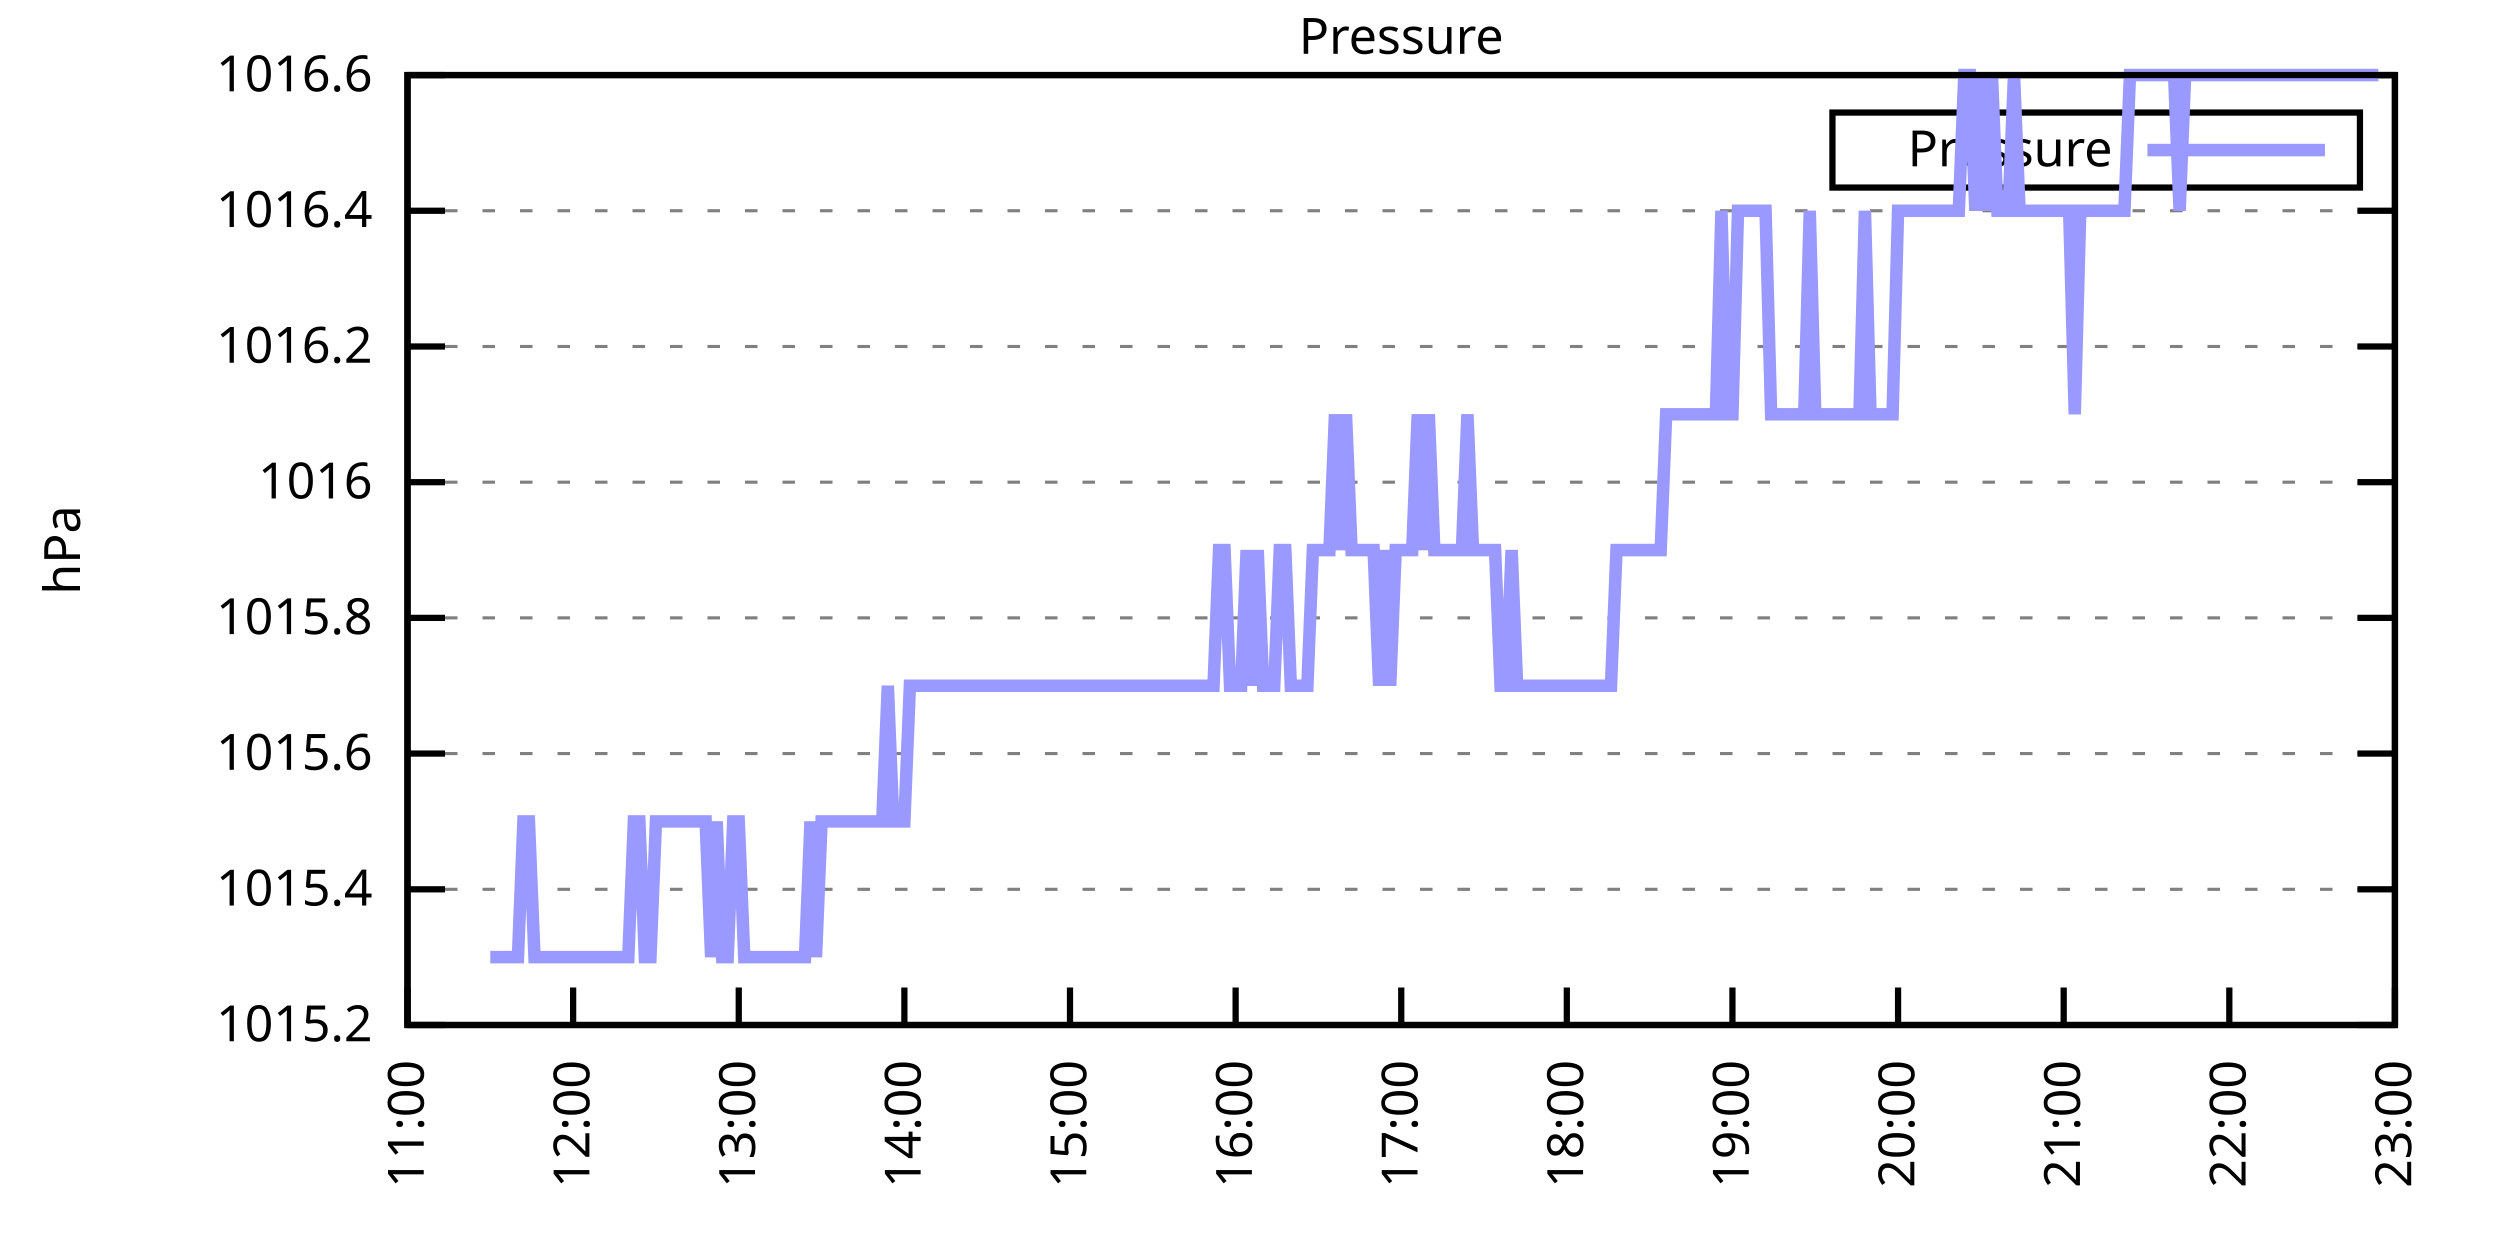
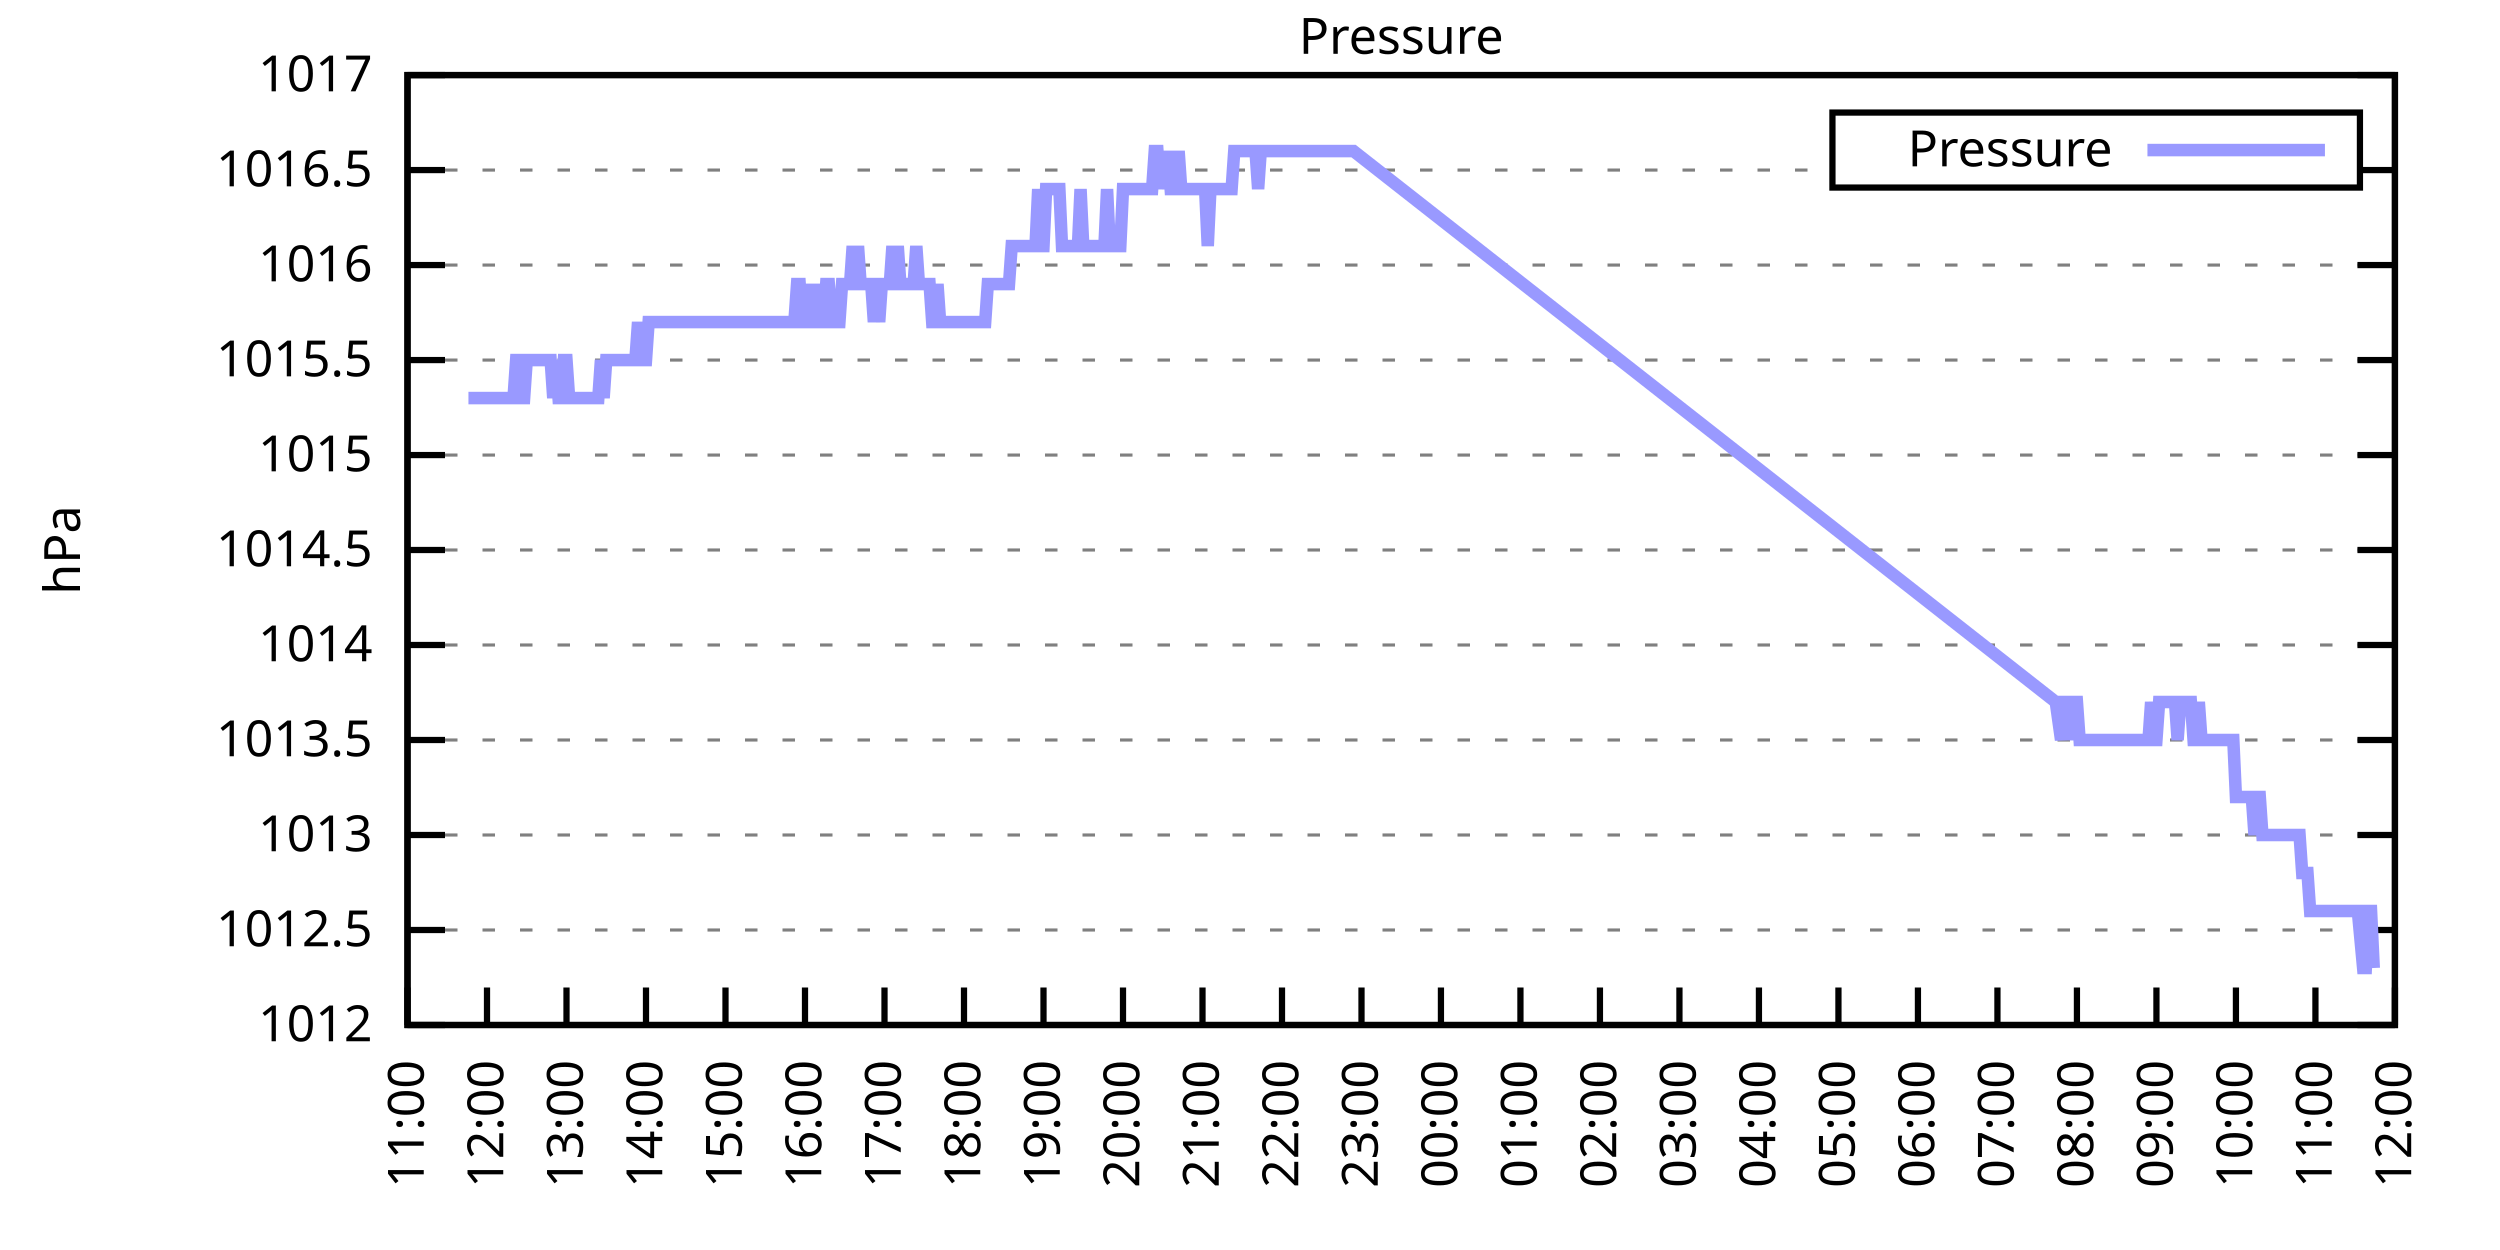
<svg xmlns="http://www.w3.org/2000/svg" xmlns:xlink="http://www.w3.org/1999/xlink" width="400" height="200" viewBox="0 0 400 200">
  <g id="gnuplot_canvas">
    <rect x="0" y="0" width="400" height="200" fill="none" />
    <defs>
      <circle id="gpDot" r="0.5" stroke-width="0.5" stroke="currentColor" />
      <path id="gpPt0" stroke-width="0.333" stroke="currentColor" d="M-1,0 h2 M0,-1 v2" />
      <path id="gpPt1" stroke-width="0.333" stroke="currentColor" d="M-1,-1 L1,1 M1,-1 L-1,1" />
      <path id="gpPt2" stroke-width="0.333" stroke="currentColor" d="M-1,0 L1,0 M0,-1 L0,1 M-1,-1 L1,1 M-1,1 L1,-1" />
      <rect id="gpPt3" stroke-width="0.333" stroke="currentColor" x="-1" y="-1" width="2" height="2" />
      <rect id="gpPt4" stroke-width="0.333" stroke="currentColor" fill="currentColor" x="-1" y="-1" width="2" height="2" />
      <circle id="gpPt5" stroke-width="0.333" stroke="currentColor" cx="0" cy="0" r="1" />
      <use xlink:href="#gpPt5" id="gpPt6" fill="currentColor" stroke="none" />
      <path id="gpPt7" stroke-width="0.333" stroke="currentColor" d="M0,-1.33 L-1.33,0.67 L1.33,0.67 z" />
      <use xlink:href="#gpPt7" id="gpPt8" fill="currentColor" stroke="none" />
      <use xlink:href="#gpPt7" id="gpPt9" stroke="currentColor" transform="rotate(180)" />
      <use xlink:href="#gpPt9" id="gpPt10" fill="currentColor" stroke="none" />
      <use xlink:href="#gpPt3" id="gpPt11" stroke="currentColor" transform="rotate(45)" />
      <use xlink:href="#gpPt11" id="gpPt12" fill="currentColor" stroke="none" />
      <path id="gpPt13" stroke-width="0.333" stroke="currentColor" d="M0,1.330 L1.265,0.411 L0.782,-1.067 L-0.782,-1.076 L-1.265,0.411 z" />
      <use xlink:href="#gpPt13" id="gpPt14" fill="currentColor" stroke="none" />
      <filter id="textbox" filterUnits="objectBoundingBox" x="0" y="0" height="1" width="1">
        <feFlood flood-color="white" flood-opacity="1" result="bgnd" />
        <feComposite in="SourceGraphic" in2="bgnd" operator="atop" />
      </filter>
      <filter id="greybox" filterUnits="objectBoundingBox" x="0" y="0" height="1" width="1">
        <feFlood flood-color="lightgrey" flood-opacity="1" result="grey" />
        <feComposite in="SourceGraphic" in2="grey" operator="atop" />
      </filter>
    </defs>
    <g fill="none" color="white" stroke="currentColor" stroke-width="1.00" stroke-linecap="butt" stroke-linejoin="miter">
</g>
    <g fill="none" color="black" stroke="currentColor" stroke-width="1.00" stroke-linecap="butt" stroke-linejoin="miter">
      <g stroke="none" shape-rendering="crispEdges">
        <polygon fill="rgb(255, 255, 255)" points="65.20,164.00 383.18,164.00 383.18,12.02 65.20,12.02 " />
      </g>
    </g>
    <g fill="none" color="black" stroke="currentColor" stroke-width="1.00" stroke-linecap="butt" stroke-linejoin="miter">
</g>
    <g fill="none" color="black" stroke="black" stroke-width="0.50" stroke-linecap="butt" stroke-linejoin="miter">
</g>
    <g fill="none" color="gray" stroke="currentColor" stroke-width="0.50" stroke-linecap="butt" stroke-linejoin="miter">
      <path stroke="gray" stroke-dasharray="2,4" class="gridline" d="M65.20,164.00 L383.19,164.00  " />
    </g>
    <g fill="none" color="gray" stroke="gray" stroke-width="1.00" stroke-linecap="butt" stroke-linejoin="miter">
</g>
    <g fill="none" color="black" stroke="currentColor" stroke-width="1.00" stroke-linecap="butt" stroke-linejoin="miter">
      <path stroke="black" d="M65.20,164.00 L71.20,164.00 M383.19,164.00 L377.19,164.00  " />
      <g transform="translate(59.60,166.60)" stroke="none" fill="black" font-family="Sans" font-size="8.00" text-anchor="end">
        <text>
-           <tspan font-family="Sans"> 1015.2</tspan>
-         </text>
-       </g>
-     </g>
-     <g fill="none" color="black" stroke="currentColor" stroke-width="1.00" stroke-linecap="butt" stroke-linejoin="miter">
- </g>
-     <g fill="none" color="black" stroke="black" stroke-width="0.50" stroke-linecap="butt" stroke-linejoin="miter">
- </g>
-     <g fill="none" color="gray" stroke="currentColor" stroke-width="0.50" stroke-linecap="butt" stroke-linejoin="miter">
-       <path stroke="gray" stroke-dasharray="2,4" class="gridline" d="M65.20,142.29 L383.19,142.29  " />
-     </g>
-     <g fill="none" color="gray" stroke="gray" stroke-width="1.00" stroke-linecap="butt" stroke-linejoin="miter">
- </g>
-     <g fill="none" color="black" stroke="currentColor" stroke-width="1.00" stroke-linecap="butt" stroke-linejoin="miter">
-       <path stroke="black" d="M65.20,142.29 L71.20,142.29 M383.19,142.29 L377.19,142.29  " />
-       <g transform="translate(59.60,144.89)" stroke="none" fill="black" font-family="Sans" font-size="8.00" text-anchor="end">
-         <text>
-           <tspan font-family="Sans"> 1015.4</tspan>
-         </text>
-       </g>
-     </g>
-     <g fill="none" color="black" stroke="currentColor" stroke-width="1.00" stroke-linecap="butt" stroke-linejoin="miter">
- </g>
-     <g fill="none" color="black" stroke="black" stroke-width="0.50" stroke-linecap="butt" stroke-linejoin="miter">
- </g>
-     <g fill="none" color="gray" stroke="currentColor" stroke-width="0.50" stroke-linecap="butt" stroke-linejoin="miter">
-       <path stroke="gray" stroke-dasharray="2,4" class="gridline" d="M65.20,120.57 L383.19,120.57  " />
-     </g>
-     <g fill="none" color="gray" stroke="gray" stroke-width="1.00" stroke-linecap="butt" stroke-linejoin="miter">
- </g>
-     <g fill="none" color="black" stroke="currentColor" stroke-width="1.00" stroke-linecap="butt" stroke-linejoin="miter">
-       <path stroke="black" d="M65.20,120.57 L71.20,120.57 M383.19,120.57 L377.19,120.57  " />
-       <g transform="translate(59.60,123.17)" stroke="none" fill="black" font-family="Sans" font-size="8.00" text-anchor="end">
-         <text>
-           <tspan font-family="Sans"> 1015.6</tspan>
-         </text>
-       </g>
-     </g>
-     <g fill="none" color="black" stroke="currentColor" stroke-width="1.00" stroke-linecap="butt" stroke-linejoin="miter">
- </g>
-     <g fill="none" color="black" stroke="black" stroke-width="0.50" stroke-linecap="butt" stroke-linejoin="miter">
- </g>
-     <g fill="none" color="gray" stroke="currentColor" stroke-width="0.50" stroke-linecap="butt" stroke-linejoin="miter">
-       <path stroke="gray" stroke-dasharray="2,4" class="gridline" d="M65.20,98.86 L383.19,98.86  " />
-     </g>
-     <g fill="none" color="gray" stroke="gray" stroke-width="1.00" stroke-linecap="butt" stroke-linejoin="miter">
- </g>
-     <g fill="none" color="black" stroke="currentColor" stroke-width="1.00" stroke-linecap="butt" stroke-linejoin="miter">
-       <path stroke="black" d="M65.20,98.86 L71.20,98.86 M383.19,98.86 L377.19,98.86  " />
-       <g transform="translate(59.60,101.46)" stroke="none" fill="black" font-family="Sans" font-size="8.00" text-anchor="end">
-         <text>
-           <tspan font-family="Sans"> 1015.8</tspan>
-         </text>
-       </g>
-     </g>
-     <g fill="none" color="black" stroke="currentColor" stroke-width="1.00" stroke-linecap="butt" stroke-linejoin="miter">
- </g>
-     <g fill="none" color="black" stroke="black" stroke-width="0.50" stroke-linecap="butt" stroke-linejoin="miter">
- </g>
-     <g fill="none" color="gray" stroke="currentColor" stroke-width="0.50" stroke-linecap="butt" stroke-linejoin="miter">
-       <path stroke="gray" stroke-dasharray="2,4" class="gridline" d="M65.20,77.15 L383.19,77.15  " />
-     </g>
-     <g fill="none" color="gray" stroke="gray" stroke-width="1.00" stroke-linecap="butt" stroke-linejoin="miter">
- </g>
-     <g fill="none" color="black" stroke="currentColor" stroke-width="1.00" stroke-linecap="butt" stroke-linejoin="miter">
-       <path stroke="black" d="M65.20,77.15 L71.20,77.15 M383.19,77.15 L377.19,77.15  " />
-       <g transform="translate(59.60,79.75)" stroke="none" fill="black" font-family="Sans" font-size="8.00" text-anchor="end">
+           <tspan font-family="Sans"> 1012</tspan>
+         </text>
+       </g>
+     </g>
+     <g fill="none" color="black" stroke="currentColor" stroke-width="1.00" stroke-linecap="butt" stroke-linejoin="miter">
+ </g>
+     <g fill="none" color="black" stroke="black" stroke-width="0.50" stroke-linecap="butt" stroke-linejoin="miter">
+ </g>
+     <g fill="none" color="gray" stroke="currentColor" stroke-width="0.50" stroke-linecap="butt" stroke-linejoin="miter">
+       <path stroke="gray" stroke-dasharray="2,4" class="gridline" d="M65.20,148.80 L383.19,148.80  " />
+     </g>
+     <g fill="none" color="gray" stroke="gray" stroke-width="1.00" stroke-linecap="butt" stroke-linejoin="miter">
+ </g>
+     <g fill="none" color="black" stroke="currentColor" stroke-width="1.00" stroke-linecap="butt" stroke-linejoin="miter">
+       <path stroke="black" d="M65.20,148.80 L71.20,148.80 M383.19,148.80 L377.19,148.80  " />
+       <g transform="translate(59.60,151.40)" stroke="none" fill="black" font-family="Sans" font-size="8.00" text-anchor="end">
+         <text>
+           <tspan font-family="Sans"> 1012.5</tspan>
+         </text>
+       </g>
+     </g>
+     <g fill="none" color="black" stroke="currentColor" stroke-width="1.00" stroke-linecap="butt" stroke-linejoin="miter">
+ </g>
+     <g fill="none" color="black" stroke="black" stroke-width="0.50" stroke-linecap="butt" stroke-linejoin="miter">
+ </g>
+     <g fill="none" color="gray" stroke="currentColor" stroke-width="0.50" stroke-linecap="butt" stroke-linejoin="miter">
+       <path stroke="gray" stroke-dasharray="2,4" class="gridline" d="M65.20,133.60 L383.19,133.60  " />
+     </g>
+     <g fill="none" color="gray" stroke="gray" stroke-width="1.00" stroke-linecap="butt" stroke-linejoin="miter">
+ </g>
+     <g fill="none" color="black" stroke="currentColor" stroke-width="1.00" stroke-linecap="butt" stroke-linejoin="miter">
+       <path stroke="black" d="M65.20,133.60 L71.20,133.60 M383.19,133.60 L377.19,133.60  " />
+       <g transform="translate(59.60,136.20)" stroke="none" fill="black" font-family="Sans" font-size="8.00" text-anchor="end">
+         <text>
+           <tspan font-family="Sans"> 1013</tspan>
+         </text>
+       </g>
+     </g>
+     <g fill="none" color="black" stroke="currentColor" stroke-width="1.00" stroke-linecap="butt" stroke-linejoin="miter">
+ </g>
+     <g fill="none" color="black" stroke="black" stroke-width="0.50" stroke-linecap="butt" stroke-linejoin="miter">
+ </g>
+     <g fill="none" color="gray" stroke="currentColor" stroke-width="0.50" stroke-linecap="butt" stroke-linejoin="miter">
+       <path stroke="gray" stroke-dasharray="2,4" class="gridline" d="M65.20,118.40 L383.19,118.40  " />
+     </g>
+     <g fill="none" color="gray" stroke="gray" stroke-width="1.00" stroke-linecap="butt" stroke-linejoin="miter">
+ </g>
+     <g fill="none" color="black" stroke="currentColor" stroke-width="1.00" stroke-linecap="butt" stroke-linejoin="miter">
+       <path stroke="black" d="M65.20,118.40 L71.20,118.40 M383.19,118.40 L377.19,118.40  " />
+       <g transform="translate(59.60,121.00)" stroke="none" fill="black" font-family="Sans" font-size="8.00" text-anchor="end">
+         <text>
+           <tspan font-family="Sans"> 1013.5</tspan>
+         </text>
+       </g>
+     </g>
+     <g fill="none" color="black" stroke="currentColor" stroke-width="1.00" stroke-linecap="butt" stroke-linejoin="miter">
+ </g>
+     <g fill="none" color="black" stroke="black" stroke-width="0.50" stroke-linecap="butt" stroke-linejoin="miter">
+ </g>
+     <g fill="none" color="gray" stroke="currentColor" stroke-width="0.50" stroke-linecap="butt" stroke-linejoin="miter">
+       <path stroke="gray" stroke-dasharray="2,4" class="gridline" d="M65.20,103.20 L383.19,103.20  " />
+     </g>
+     <g fill="none" color="gray" stroke="gray" stroke-width="1.00" stroke-linecap="butt" stroke-linejoin="miter">
+ </g>
+     <g fill="none" color="black" stroke="currentColor" stroke-width="1.00" stroke-linecap="butt" stroke-linejoin="miter">
+       <path stroke="black" d="M65.20,103.20 L71.20,103.20 M383.19,103.20 L377.19,103.20  " />
+       <g transform="translate(59.60,105.80)" stroke="none" fill="black" font-family="Sans" font-size="8.00" text-anchor="end">
+         <text>
+           <tspan font-family="Sans"> 1014</tspan>
+         </text>
+       </g>
+     </g>
+     <g fill="none" color="black" stroke="currentColor" stroke-width="1.00" stroke-linecap="butt" stroke-linejoin="miter">
+ </g>
+     <g fill="none" color="black" stroke="black" stroke-width="0.50" stroke-linecap="butt" stroke-linejoin="miter">
+ </g>
+     <g fill="none" color="gray" stroke="currentColor" stroke-width="0.50" stroke-linecap="butt" stroke-linejoin="miter">
+       <path stroke="gray" stroke-dasharray="2,4" class="gridline" d="M65.20,88.00 L383.19,88.00  " />
+     </g>
+     <g fill="none" color="gray" stroke="gray" stroke-width="1.00" stroke-linecap="butt" stroke-linejoin="miter">
+ </g>
+     <g fill="none" color="black" stroke="currentColor" stroke-width="1.00" stroke-linecap="butt" stroke-linejoin="miter">
+       <path stroke="black" d="M65.20,88.00 L71.20,88.00 M383.19,88.00 L377.19,88.00  " />
+       <g transform="translate(59.60,90.60)" stroke="none" fill="black" font-family="Sans" font-size="8.00" text-anchor="end">
+         <text>
+           <tspan font-family="Sans"> 1014.5</tspan>
+         </text>
+       </g>
+     </g>
+     <g fill="none" color="black" stroke="currentColor" stroke-width="1.00" stroke-linecap="butt" stroke-linejoin="miter">
+ </g>
+     <g fill="none" color="black" stroke="black" stroke-width="0.50" stroke-linecap="butt" stroke-linejoin="miter">
+ </g>
+     <g fill="none" color="gray" stroke="currentColor" stroke-width="0.50" stroke-linecap="butt" stroke-linejoin="miter">
+       <path stroke="gray" stroke-dasharray="2,4" class="gridline" d="M65.20,72.81 L383.19,72.81  " />
+     </g>
+     <g fill="none" color="gray" stroke="gray" stroke-width="1.00" stroke-linecap="butt" stroke-linejoin="miter">
+ </g>
+     <g fill="none" color="black" stroke="currentColor" stroke-width="1.00" stroke-linecap="butt" stroke-linejoin="miter">
+       <path stroke="black" d="M65.20,72.81 L71.20,72.81 M383.19,72.81 L377.19,72.81  " />
+       <g transform="translate(59.60,75.41)" stroke="none" fill="black" font-family="Sans" font-size="8.00" text-anchor="end">
+         <text>
+           <tspan font-family="Sans"> 1015</tspan>
+         </text>
+       </g>
+     </g>
+     <g fill="none" color="black" stroke="currentColor" stroke-width="1.00" stroke-linecap="butt" stroke-linejoin="miter">
+ </g>
+     <g fill="none" color="black" stroke="black" stroke-width="0.50" stroke-linecap="butt" stroke-linejoin="miter">
+ </g>
+     <g fill="none" color="gray" stroke="currentColor" stroke-width="0.50" stroke-linecap="butt" stroke-linejoin="miter">
+       <path stroke="gray" stroke-dasharray="2,4" class="gridline" d="M65.20,57.61 L383.19,57.61  " />
+     </g>
+     <g fill="none" color="gray" stroke="gray" stroke-width="1.00" stroke-linecap="butt" stroke-linejoin="miter">
+ </g>
+     <g fill="none" color="black" stroke="currentColor" stroke-width="1.00" stroke-linecap="butt" stroke-linejoin="miter">
+       <path stroke="black" d="M65.20,57.61 L71.20,57.61 M383.19,57.61 L377.19,57.61  " />
+       <g transform="translate(59.60,60.21)" stroke="none" fill="black" font-family="Sans" font-size="8.00" text-anchor="end">
+         <text>
+           <tspan font-family="Sans"> 1015.5</tspan>
+         </text>
+       </g>
+     </g>
+     <g fill="none" color="black" stroke="currentColor" stroke-width="1.00" stroke-linecap="butt" stroke-linejoin="miter">
+ </g>
+     <g fill="none" color="black" stroke="black" stroke-width="0.50" stroke-linecap="butt" stroke-linejoin="miter">
+ </g>
+     <g fill="none" color="gray" stroke="currentColor" stroke-width="0.50" stroke-linecap="butt" stroke-linejoin="miter">
+       <path stroke="gray" stroke-dasharray="2,4" class="gridline" d="M65.20,42.41 L383.19,42.41  " />
+     </g>
+     <g fill="none" color="gray" stroke="gray" stroke-width="1.00" stroke-linecap="butt" stroke-linejoin="miter">
+ </g>
+     <g fill="none" color="black" stroke="currentColor" stroke-width="1.00" stroke-linecap="butt" stroke-linejoin="miter">
+       <path stroke="black" d="M65.20,42.41 L71.20,42.41 M383.19,42.41 L377.19,42.41  " />
+       <g transform="translate(59.60,45.01)" stroke="none" fill="black" font-family="Sans" font-size="8.00" text-anchor="end">
        <text>
          <tspan font-family="Sans"> 1016</tspan>
        </text>
      </g>
    </g>
    <g fill="none" color="black" stroke="currentColor" stroke-width="1.00" stroke-linecap="butt" stroke-linejoin="miter">
</g>
    <g fill="none" color="black" stroke="black" stroke-width="0.50" stroke-linecap="butt" stroke-linejoin="miter">
</g>
    <g fill="none" color="gray" stroke="currentColor" stroke-width="0.50" stroke-linecap="butt" stroke-linejoin="miter">
-       <path stroke="gray" stroke-dasharray="2,4" class="gridline" d="M65.20,55.44 L383.19,55.44  " />
-     </g>
-     <g fill="none" color="gray" stroke="gray" stroke-width="1.00" stroke-linecap="butt" stroke-linejoin="miter">
- </g>
-     <g fill="none" color="black" stroke="currentColor" stroke-width="1.00" stroke-linecap="butt" stroke-linejoin="miter">
-       <path stroke="black" d="M65.20,55.44 L71.20,55.44 M383.19,55.44 L377.19,55.44  " />
-       <g transform="translate(59.60,58.04)" stroke="none" fill="black" font-family="Sans" font-size="8.00" text-anchor="end">
-         <text>
-           <tspan font-family="Sans"> 1016.2</tspan>
-         </text>
-       </g>
-     </g>
-     <g fill="none" color="black" stroke="currentColor" stroke-width="1.00" stroke-linecap="butt" stroke-linejoin="miter">
- </g>
-     <g fill="none" color="black" stroke="black" stroke-width="0.50" stroke-linecap="butt" stroke-linejoin="miter">
- </g>
-     <g fill="none" color="gray" stroke="currentColor" stroke-width="0.50" stroke-linecap="butt" stroke-linejoin="miter">
-       <path stroke="gray" stroke-dasharray="2,4" class="gridline" d="M65.20,33.72 L383.19,33.72  " />
-     </g>
-     <g fill="none" color="gray" stroke="gray" stroke-width="1.00" stroke-linecap="butt" stroke-linejoin="miter">
- </g>
-     <g fill="none" color="black" stroke="currentColor" stroke-width="1.00" stroke-linecap="butt" stroke-linejoin="miter">
-       <path stroke="black" d="M65.20,33.72 L71.20,33.72 M383.19,33.72 L377.19,33.72  " />
-       <g transform="translate(59.60,36.32)" stroke="none" fill="black" font-family="Sans" font-size="8.00" text-anchor="end">
-         <text>
-           <tspan font-family="Sans"> 1016.4</tspan>
+       <path stroke="gray" stroke-dasharray="2,4" class="gridline" d="M65.20,27.21 L293.19,27.21 M377.59,27.21 L383.19,27.21  " />
+     </g>
+     <g fill="none" color="gray" stroke="gray" stroke-width="1.00" stroke-linecap="butt" stroke-linejoin="miter">
+ </g>
+     <g fill="none" color="black" stroke="currentColor" stroke-width="1.00" stroke-linecap="butt" stroke-linejoin="miter">
+       <path stroke="black" d="M65.20,27.21 L71.20,27.21 M383.19,27.21 L377.19,27.21  " />
+       <g transform="translate(59.60,29.81)" stroke="none" fill="black" font-family="Sans" font-size="8.00" text-anchor="end">
+         <text>
+           <tspan font-family="Sans"> 1016.5</tspan>
        </text>
      </g>
    </g>
    <g fill="none" color="black" stroke="currentColor" stroke-width="1.00" stroke-linecap="butt" stroke-linejoin="miter">
</g>
    <g fill="none" color="black" stroke="black" stroke-width="0.50" stroke-linecap="butt" stroke-linejoin="miter">
</g>
    <g fill="none" color="gray" stroke="currentColor" stroke-width="0.50" stroke-linecap="butt" stroke-linejoin="miter">
      <path stroke="gray" stroke-dasharray="2,4" class="gridline" d="M65.20,12.01 L383.19,12.01  " />
    </g>
    <g fill="none" color="gray" stroke="gray" stroke-width="1.00" stroke-linecap="butt" stroke-linejoin="miter">
</g>
    <g fill="none" color="black" stroke="currentColor" stroke-width="1.00" stroke-linecap="butt" stroke-linejoin="miter">
      <path stroke="black" d="M65.20,12.01 L71.20,12.01 M383.19,12.01 L377.19,12.01  " />
      <g transform="translate(59.60,14.61)" stroke="none" fill="black" font-family="Sans" font-size="8.00" text-anchor="end">
        <text>
-           <tspan font-family="Sans"> 1016.6</tspan>
+           <tspan font-family="Sans"> 1017</tspan>
        </text>
      </g>
    </g>
    <g fill="none" color="black" stroke="currentColor" stroke-width="1.00" stroke-linecap="butt" stroke-linejoin="miter">
      <path stroke="black" d="M65.20,164.00 L65.20,158.00  " />
      <g transform="translate(67.80,169.60) rotate(270.00)" stroke="none" fill="black" font-family="Sans" font-size="8.00" text-anchor="end">
        <text>
          <tspan font-family="Sans">11:00</tspan>
        </text>
      </g>
    </g>
    <g fill="none" color="black" stroke="currentColor" stroke-width="1.00" stroke-linecap="butt" stroke-linejoin="miter">
-       <path stroke="black" d="M91.70,164.00 L91.70,158.00  " />
-       <g transform="translate(94.30,169.60) rotate(270.00)" stroke="none" fill="black" font-family="Sans" font-size="8.00" text-anchor="end">
+       <path stroke="black" d="M77.92,164.00 L77.92,158.00  " />
+       <g transform="translate(80.52,169.60) rotate(270.00)" stroke="none" fill="black" font-family="Sans" font-size="8.00" text-anchor="end">
        <text>
          <tspan font-family="Sans">12:00</tspan>
        </text>
      </g>
    </g>
    <g fill="none" color="black" stroke="currentColor" stroke-width="1.00" stroke-linecap="butt" stroke-linejoin="miter">
-       <path stroke="black" d="M118.20,164.00 L118.20,158.00  " />
-       <g transform="translate(120.80,169.60) rotate(270.00)" stroke="none" fill="black" font-family="Sans" font-size="8.00" text-anchor="end">
+       <path stroke="black" d="M90.64,164.00 L90.64,158.00  " />
+       <g transform="translate(93.24,169.60) rotate(270.00)" stroke="none" fill="black" font-family="Sans" font-size="8.00" text-anchor="end">
        <text>
          <tspan font-family="Sans">13:00</tspan>
        </text>
      </g>
    </g>
    <g fill="none" color="black" stroke="currentColor" stroke-width="1.00" stroke-linecap="butt" stroke-linejoin="miter">
-       <path stroke="black" d="M144.70,164.00 L144.70,158.00  " />
-       <g transform="translate(147.30,169.60) rotate(270.00)" stroke="none" fill="black" font-family="Sans" font-size="8.00" text-anchor="end">
+       <path stroke="black" d="M103.36,164.00 L103.36,158.00  " />
+       <g transform="translate(105.96,169.60) rotate(270.00)" stroke="none" fill="black" font-family="Sans" font-size="8.00" text-anchor="end">
        <text>
          <tspan font-family="Sans">14:00</tspan>
        </text>
      </g>
    </g>
    <g fill="none" color="black" stroke="currentColor" stroke-width="1.00" stroke-linecap="butt" stroke-linejoin="miter">
-       <path stroke="black" d="M171.20,164.00 L171.20,158.00  " />
-       <g transform="translate(173.80,169.60) rotate(270.00)" stroke="none" fill="black" font-family="Sans" font-size="8.00" text-anchor="end">
+       <path stroke="black" d="M116.08,164.00 L116.08,158.00  " />
+       <g transform="translate(118.68,169.60) rotate(270.00)" stroke="none" fill="black" font-family="Sans" font-size="8.00" text-anchor="end">
        <text>
          <tspan font-family="Sans">15:00</tspan>
        </text>
      </g>
    </g>
    <g fill="none" color="black" stroke="currentColor" stroke-width="1.00" stroke-linecap="butt" stroke-linejoin="miter">
-       <path stroke="black" d="M197.70,164.00 L197.70,158.00  " />
-       <g transform="translate(200.30,169.60) rotate(270.00)" stroke="none" fill="black" font-family="Sans" font-size="8.00" text-anchor="end">
+       <path stroke="black" d="M128.80,164.00 L128.80,158.00  " />
+       <g transform="translate(131.40,169.60) rotate(270.00)" stroke="none" fill="black" font-family="Sans" font-size="8.00" text-anchor="end">
        <text>
          <tspan font-family="Sans">16:00</tspan>
        </text>
      </g>
    </g>
    <g fill="none" color="black" stroke="currentColor" stroke-width="1.00" stroke-linecap="butt" stroke-linejoin="miter">
-       <path stroke="black" d="M224.20,164.00 L224.20,158.00  " />
-       <g transform="translate(226.80,169.60) rotate(270.00)" stroke="none" fill="black" font-family="Sans" font-size="8.00" text-anchor="end">
+       <path stroke="black" d="M141.52,164.00 L141.52,158.00  " />
+       <g transform="translate(144.12,169.60) rotate(270.00)" stroke="none" fill="black" font-family="Sans" font-size="8.00" text-anchor="end">
        <text>
          <tspan font-family="Sans">17:00</tspan>
        </text>
      </g>
    </g>
    <g fill="none" color="black" stroke="currentColor" stroke-width="1.00" stroke-linecap="butt" stroke-linejoin="miter">
-       <path stroke="black" d="M250.69,164.00 L250.69,158.00  " />
-       <g transform="translate(253.29,169.60) rotate(270.00)" stroke="none" fill="black" font-family="Sans" font-size="8.00" text-anchor="end">
+       <path stroke="black" d="M154.24,164.00 L154.24,158.00  " />
+       <g transform="translate(156.84,169.60) rotate(270.00)" stroke="none" fill="black" font-family="Sans" font-size="8.00" text-anchor="end">
        <text>
          <tspan font-family="Sans">18:00</tspan>
        </text>
      </g>
    </g>
    <g fill="none" color="black" stroke="currentColor" stroke-width="1.00" stroke-linecap="butt" stroke-linejoin="miter">
-       <path stroke="black" d="M277.19,164.00 L277.19,158.00  " />
-       <g transform="translate(279.79,169.60) rotate(270.00)" stroke="none" fill="black" font-family="Sans" font-size="8.00" text-anchor="end">
+       <path stroke="black" d="M166.96,164.00 L166.96,158.00  " />
+       <g transform="translate(169.56,169.60) rotate(270.00)" stroke="none" fill="black" font-family="Sans" font-size="8.00" text-anchor="end">
        <text>
          <tspan font-family="Sans">19:00</tspan>
        </text>
      </g>
    </g>
    <g fill="none" color="black" stroke="currentColor" stroke-width="1.00" stroke-linecap="butt" stroke-linejoin="miter">
-       <path stroke="black" d="M303.69,164.00 L303.69,158.00  " />
-       <g transform="translate(306.29,169.60) rotate(270.00)" stroke="none" fill="black" font-family="Sans" font-size="8.00" text-anchor="end">
+       <path stroke="black" d="M179.68,164.00 L179.68,158.00  " />
+       <g transform="translate(182.28,169.60) rotate(270.00)" stroke="none" fill="black" font-family="Sans" font-size="8.00" text-anchor="end">
        <text>
          <tspan font-family="Sans">20:00</tspan>
        </text>
      </g>
    </g>
    <g fill="none" color="black" stroke="currentColor" stroke-width="1.00" stroke-linecap="butt" stroke-linejoin="miter">
-       <path stroke="black" d="M330.19,164.00 L330.19,158.00  " />
-       <g transform="translate(332.79,169.60) rotate(270.00)" stroke="none" fill="black" font-family="Sans" font-size="8.00" text-anchor="end">
+       <path stroke="black" d="M192.40,164.00 L192.40,158.00  " />
+       <g transform="translate(195.00,169.60) rotate(270.00)" stroke="none" fill="black" font-family="Sans" font-size="8.00" text-anchor="end">
        <text>
          <tspan font-family="Sans">21:00</tspan>
        </text>
      </g>
    </g>
    <g fill="none" color="black" stroke="currentColor" stroke-width="1.00" stroke-linecap="butt" stroke-linejoin="miter">
-       <path stroke="black" d="M356.69,164.00 L356.69,158.00  " />
-       <g transform="translate(359.29,169.60) rotate(270.00)" stroke="none" fill="black" font-family="Sans" font-size="8.00" text-anchor="end">
+       <path stroke="black" d="M205.12,164.00 L205.12,158.00  " />
+       <g transform="translate(207.72,169.60) rotate(270.00)" stroke="none" fill="black" font-family="Sans" font-size="8.00" text-anchor="end">
        <text>
          <tspan font-family="Sans">22:00</tspan>
+         </text>
+       </g>
+     </g>
+     <g fill="none" color="black" stroke="currentColor" stroke-width="1.00" stroke-linecap="butt" stroke-linejoin="miter">
+       <path stroke="black" d="M217.84,164.00 L217.84,158.00  " />
+       <g transform="translate(220.44,169.60) rotate(270.00)" stroke="none" fill="black" font-family="Sans" font-size="8.00" text-anchor="end">
+         <text>
+           <tspan font-family="Sans">23:00</tspan>
+         </text>
+       </g>
+     </g>
+     <g fill="none" color="black" stroke="currentColor" stroke-width="1.00" stroke-linecap="butt" stroke-linejoin="miter">
+       <path stroke="black" d="M230.55,164.00 L230.55,158.00  " />
+       <g transform="translate(233.15,169.60) rotate(270.00)" stroke="none" fill="black" font-family="Sans" font-size="8.00" text-anchor="end">
+         <text>
+           <tspan font-family="Sans">00:00</tspan>
+         </text>
+       </g>
+     </g>
+     <g fill="none" color="black" stroke="currentColor" stroke-width="1.00" stroke-linecap="butt" stroke-linejoin="miter">
+       <path stroke="black" d="M243.27,164.00 L243.27,158.00  " />
+       <g transform="translate(245.87,169.60) rotate(270.00)" stroke="none" fill="black" font-family="Sans" font-size="8.00" text-anchor="end">
+         <text>
+           <tspan font-family="Sans">01:00</tspan>
+         </text>
+       </g>
+     </g>
+     <g fill="none" color="black" stroke="currentColor" stroke-width="1.00" stroke-linecap="butt" stroke-linejoin="miter">
+       <path stroke="black" d="M255.99,164.00 L255.99,158.00  " />
+       <g transform="translate(258.59,169.60) rotate(270.00)" stroke="none" fill="black" font-family="Sans" font-size="8.00" text-anchor="end">
+         <text>
+           <tspan font-family="Sans">02:00</tspan>
+         </text>
+       </g>
+     </g>
+     <g fill="none" color="black" stroke="currentColor" stroke-width="1.00" stroke-linecap="butt" stroke-linejoin="miter">
+       <path stroke="black" d="M268.71,164.00 L268.71,158.00  " />
+       <g transform="translate(271.31,169.60) rotate(270.00)" stroke="none" fill="black" font-family="Sans" font-size="8.00" text-anchor="end">
+         <text>
+           <tspan font-family="Sans">03:00</tspan>
+         </text>
+       </g>
+     </g>
+     <g fill="none" color="black" stroke="currentColor" stroke-width="1.00" stroke-linecap="butt" stroke-linejoin="miter">
+       <path stroke="black" d="M281.43,164.00 L281.43,158.00  " />
+       <g transform="translate(284.03,169.60) rotate(270.00)" stroke="none" fill="black" font-family="Sans" font-size="8.00" text-anchor="end">
+         <text>
+           <tspan font-family="Sans">04:00</tspan>
+         </text>
+       </g>
+     </g>
+     <g fill="none" color="black" stroke="currentColor" stroke-width="1.00" stroke-linecap="butt" stroke-linejoin="miter">
+       <path stroke="black" d="M294.15,164.00 L294.15,158.00  " />
+       <g transform="translate(296.75,169.60) rotate(270.00)" stroke="none" fill="black" font-family="Sans" font-size="8.00" text-anchor="end">
+         <text>
+           <tspan font-family="Sans">05:00</tspan>
+         </text>
+       </g>
+     </g>
+     <g fill="none" color="black" stroke="currentColor" stroke-width="1.00" stroke-linecap="butt" stroke-linejoin="miter">
+       <path stroke="black" d="M306.87,164.00 L306.87,158.00  " />
+       <g transform="translate(309.47,169.60) rotate(270.00)" stroke="none" fill="black" font-family="Sans" font-size="8.00" text-anchor="end">
+         <text>
+           <tspan font-family="Sans">06:00</tspan>
+         </text>
+       </g>
+     </g>
+     <g fill="none" color="black" stroke="currentColor" stroke-width="1.00" stroke-linecap="butt" stroke-linejoin="miter">
+       <path stroke="black" d="M319.59,164.00 L319.59,158.00  " />
+       <g transform="translate(322.19,169.60) rotate(270.00)" stroke="none" fill="black" font-family="Sans" font-size="8.00" text-anchor="end">
+         <text>
+           <tspan font-family="Sans">07:00</tspan>
+         </text>
+       </g>
+     </g>
+     <g fill="none" color="black" stroke="currentColor" stroke-width="1.00" stroke-linecap="butt" stroke-linejoin="miter">
+       <path stroke="black" d="M332.31,164.00 L332.31,158.00  " />
+       <g transform="translate(334.91,169.60) rotate(270.00)" stroke="none" fill="black" font-family="Sans" font-size="8.00" text-anchor="end">
+         <text>
+           <tspan font-family="Sans">08:00</tspan>
+         </text>
+       </g>
+     </g>
+     <g fill="none" color="black" stroke="currentColor" stroke-width="1.00" stroke-linecap="butt" stroke-linejoin="miter">
+       <path stroke="black" d="M345.03,164.00 L345.03,158.00  " />
+       <g transform="translate(347.63,169.60) rotate(270.00)" stroke="none" fill="black" font-family="Sans" font-size="8.00" text-anchor="end">
+         <text>
+           <tspan font-family="Sans">09:00</tspan>
+         </text>
+       </g>
+     </g>
+     <g fill="none" color="black" stroke="currentColor" stroke-width="1.00" stroke-linecap="butt" stroke-linejoin="miter">
+       <path stroke="black" d="M357.75,164.00 L357.75,158.00  " />
+       <g transform="translate(360.35,169.60) rotate(270.00)" stroke="none" fill="black" font-family="Sans" font-size="8.00" text-anchor="end">
+         <text>
+           <tspan font-family="Sans">10:00</tspan>
+         </text>
+       </g>
+     </g>
+     <g fill="none" color="black" stroke="currentColor" stroke-width="1.00" stroke-linecap="butt" stroke-linejoin="miter">
+       <path stroke="black" d="M370.47,164.00 L370.47,158.00  " />
+       <g transform="translate(373.07,169.60) rotate(270.00)" stroke="none" fill="black" font-family="Sans" font-size="8.00" text-anchor="end">
+         <text>
+           <tspan font-family="Sans">11:00</tspan>
        </text>
      </g>
    </g>
    <g fill="none" color="black" stroke="currentColor" stroke-width="1.00" stroke-linecap="butt" stroke-linejoin="miter">
      <path stroke="black" d="M383.19,164.00 L383.19,158.00  " />
      <g transform="translate(385.79,169.60) rotate(270.00)" stroke="none" fill="black" font-family="Sans" font-size="8.00" text-anchor="end">
        <text>
-           <tspan font-family="Sans">23:00</tspan>
+           <tspan font-family="Sans">12:00</tspan>
        </text>
      </g>
    </g>
    <g fill="none" color="black" stroke="currentColor" stroke-width="1.00" stroke-linecap="butt" stroke-linejoin="miter">
</g>
    <g fill="none" color="black" stroke="currentColor" stroke-width="1.00" stroke-linecap="butt" stroke-linejoin="miter">
      <path stroke="black" d="M65.20,12.01 L65.20,164.00 L383.19,164.00 L383.19,12.01 L65.20,12.01 Z  " />
    </g>
    <g fill="none" color="black" stroke="currentColor" stroke-width="1.00" stroke-linecap="butt" stroke-linejoin="miter">
</g>
    <g fill="none" color="black" stroke="currentColor" stroke-width="1.00" stroke-linecap="butt" stroke-linejoin="miter">
      <path stroke="black" d="M293.19,30.01 L293.19,18.01 L377.59,18.01 L377.59,30.01 L293.19,30.01 Z  " />
    </g>
    <g id="Pressure_plot_1">
      <g fill="none" color="white" stroke="black" stroke-width="2.00" stroke-linecap="butt" stroke-linejoin="miter">
</g>
      <g fill="none" color="black" stroke="currentColor" stroke-width="2.00" stroke-linecap="butt" stroke-linejoin="miter">
        <g transform="translate(337.99,26.61)" stroke="none" fill="black" font-family="Sans" font-size="8.00" text-anchor="end">
          <text>
            <tspan font-family="Sans">Pressure</tspan>
          </text>
        </g>
      </g>
      <g fill="none" color="black" stroke="currentColor" stroke-width="2.00" stroke-linecap="butt" stroke-linejoin="miter">
-         <path stroke="rgb(153, 153, 255)" d="M343.59,24.01 L371.99,24.01 M78.45,153.14 L79.33,153.14 L80.22,153.14 L81.10,153.14 L81.98,153.14 L82.87,153.14   L83.75,131.43 L84.63,131.43 L85.52,153.14 L86.40,153.14 L87.28,153.14 L88.17,153.14 L89.05,153.14 L89.93,153.14   L90.82,153.14 L91.70,153.14 L92.58,153.14 L93.47,153.14 L94.35,153.14 L95.23,153.14 L96.12,153.14 L97.00,153.14   L97.88,153.14 L98.77,153.14 L99.65,153.14 L100.53,153.14 L101.42,131.43 L102.30,131.43 L103.18,153.14 L104.07,153.14   L104.95,131.43 L105.83,131.43 L106.72,131.43 L107.60,131.43 L108.48,131.43 L109.37,131.43 L110.25,131.43 L111.13,131.43   L112.02,131.43 L112.90,131.43 L113.78,153.14 L114.67,131.43 L115.55,153.14 L116.43,153.14 L117.32,131.43 L118.20,131.43   L119.08,153.14 L119.96,153.14 L120.85,153.14 L121.73,153.14 L122.61,153.14 L123.50,153.14 L124.38,153.14 L125.26,153.14   L126.15,153.14 L127.03,153.14 L127.91,153.14 L128.80,153.14 L129.68,131.43 L130.56,153.14 L131.45,131.43 L132.33,131.43   L133.21,131.43 L134.10,131.43 L134.98,131.43 L135.86,131.43 L136.75,131.43 L137.63,131.43 L138.51,131.43 L139.40,131.43   L140.28,131.43 L141.16,131.43 L142.05,109.72 L142.93,131.43 L143.81,131.43 L144.70,131.43 L145.58,109.72 L146.46,109.72   L147.35,109.72 L148.23,109.72 L149.11,109.72 L150.00,109.72 L150.88,109.72 L151.76,109.72 L152.65,109.72 L153.53,109.72   L154.41,109.72 L155.30,109.72 L156.18,109.72 L157.06,109.72 L157.95,109.72 L158.83,109.72 L159.71,109.72 L160.60,109.72   L161.48,109.72 L162.36,109.72 L163.25,109.72 L164.13,109.72 L165.01,109.72 L165.90,109.72 L166.78,109.72 L167.66,109.72   L168.55,109.72 L169.43,109.72 L170.31,109.72 L171.20,109.72 L172.08,109.72 L172.96,109.72 L173.85,109.72 L174.73,109.72   L175.61,109.72 L176.50,109.72 L177.38,109.72 L178.26,109.72 L179.15,109.72 L180.03,109.72 L180.91,109.72 L181.80,109.72   L182.68,109.72 L183.56,109.72 L184.45,109.72 L185.33,109.72 L186.21,109.72 L187.10,109.72 L187.98,109.72 L188.86,109.72   L189.75,109.72 L190.63,109.72 L191.51,109.72 L192.40,109.72 L193.28,109.72 L194.16,109.72 L195.05,88.01 L195.93,88.01   L196.81,109.72 L197.70,109.72 L198.58,109.72 L199.46,88.01 L200.35,109.72 L201.23,88.01 L202.11,109.72 L203.00,109.72   L203.88,109.72 L204.76,88.01 L205.65,88.01 L206.53,109.72 L207.41,109.72 L208.30,109.72 L209.18,109.72 L210.06,88.01   L210.95,88.01 L211.83,88.01 L212.71,88.01 L213.60,66.29 L214.48,88.01 L215.36,66.29 L216.25,88.01 L217.13,88.01   L218.01,88.01 L218.90,88.01 L219.78,88.01 L220.66,109.72 L221.55,88.01 L222.43,109.72 L223.31,88.01 L224.20,88.01   L225.08,88.01 L225.96,88.01 L226.84,66.29 L227.73,88.01 L228.61,66.29 L229.49,88.01 L230.38,88.01 L231.26,88.01   L232.14,88.01 L233.03,88.01 L233.91,88.01 L234.79,66.29 L235.68,88.01 L236.56,88.01 L237.44,88.01 L238.33,88.01   L239.21,88.01 L240.09,109.72 L240.98,109.72 L241.86,88.01 L242.74,109.72 L243.63,109.72 L244.51,109.72 L245.39,109.72   L246.28,109.72 L247.16,109.72 L248.04,109.72 L248.93,109.72 L249.81,109.72 L250.69,109.72 L251.58,109.72 L252.46,109.72   L253.34,109.72 L254.23,109.72 L255.11,109.72 L255.99,109.72 L256.88,109.72 L257.76,109.72 L258.64,88.01 L259.53,88.01   L260.41,88.01 L261.29,88.01 L262.18,88.01 L263.06,88.01 L263.94,88.01 L264.83,88.01 L265.71,88.01 L266.59,66.29   L267.48,66.29 L268.36,66.29 L269.24,66.29 L270.13,66.29 L271.01,66.29 L271.89,66.29 L272.78,66.29 L273.66,66.29   L274.54,66.29 L275.43,33.72 L276.31,66.29 L277.19,66.29 L278.08,33.72 L278.96,33.72 L279.84,33.72 L280.73,33.72   L281.61,33.72 L282.49,33.72 L283.38,66.29 L284.26,66.29 L285.14,66.29 L286.03,66.29 L286.91,66.29 L287.79,66.29   L288.68,66.29 L289.56,33.72 L290.44,66.29 L291.33,66.29 L292.21,66.29 L293.09,66.29 L293.98,66.29 L294.86,66.29   L295.74,66.29 L296.63,66.29 L297.51,66.29 L298.39,33.72 L299.28,66.29 L300.16,66.29 L301.04,66.29 L301.93,66.29   L302.81,66.29 L303.69,33.72 L304.58,33.72 L305.46,33.72 L306.34,33.72 L307.23,33.72 L308.11,33.72 L308.99,33.72   L309.88,33.72 L310.76,33.72 L311.64,33.72 L312.53,33.72 L313.41,33.72 L314.29,12.01 L315.18,12.01 L316.06,33.72   L316.94,12.01 L317.83,33.72 L318.71,12.01 L319.59,33.72 L320.48,33.72 L321.36,33.72 L322.24,12.01 L323.13,33.72   L324.01,33.72 L324.89,33.72 L325.78,33.72 L326.66,33.72 L327.54,33.72 L328.43,33.72 L329.31,33.72 L330.19,33.72   L331.07,33.72 L331.96,66.29 L332.84,33.72 L333.72,33.72 L334.61,33.72 L335.49,33.72 L336.37,33.72 L337.26,33.72   L338.14,33.72 L339.02,33.72 L339.91,33.72 L340.79,12.01 L341.67,12.01 L342.56,12.01 L343.44,12.01 L344.32,12.01   L345.21,12.01 L346.09,12.01 L346.97,12.01 L347.86,12.01 L348.74,33.72 L349.62,12.01 L350.51,12.01 L351.39,12.01   L352.27,12.01 L353.16,12.01 L354.04,12.01 L354.92,12.01 L355.81,12.01 L356.69,12.01 L357.57,12.01 L358.46,12.01   L359.34,12.01 L360.22,12.01 L361.11,12.01 L361.99,12.01 L362.87,12.01 L363.76,12.01 L364.64,12.01 L365.52,12.01   L366.41,12.01 L367.29,12.01 L368.17,12.01 L369.06,12.01 L369.94,12.01 L370.82,12.01 L371.71,12.01 L372.59,12.01   L373.47,12.01 L374.36,12.01 L375.24,12.01 L376.12,12.01 L377.01,12.01 L377.89,12.01 L378.77,12.01 L379.66,12.01   L380.54,12.01  " />
+         <path stroke="rgb(153, 153, 255)" d="M343.59,24.01 L371.99,24.01 M74.95,63.69 L75.38,63.69 L75.80,63.69 L76.22,63.69 L76.65,63.69 L77.07,63.69   L77.50,63.69 L77.92,63.69 L78.34,63.69 L78.77,63.69 L79.19,63.69 L79.62,63.69 L80.04,63.69 L80.46,63.69   L80.89,63.69 L81.31,63.69 L81.74,63.69 L82.16,63.69 L82.58,57.61 L83.01,57.61 L83.43,63.69 L83.86,63.69   L84.28,57.61 L84.70,57.61 L85.13,57.61 L85.55,57.61 L85.98,57.61 L86.40,57.61 L86.82,57.61 L87.25,57.61   L87.67,57.61 L88.10,57.61 L88.52,63.69 L88.94,57.61 L89.37,63.69 L89.79,63.69 L90.22,57.61 L90.64,57.61   L91.06,63.69 L91.49,63.69 L91.91,63.69 L92.34,63.69 L92.76,63.69 L93.18,63.69 L93.61,63.69 L94.03,63.69   L94.46,63.69 L94.88,63.69 L95.30,63.69 L95.73,63.69 L96.15,57.61 L96.58,63.69 L97.00,57.61 L97.42,57.61   L97.85,57.61 L98.27,57.61 L98.69,57.61 L99.12,57.61 L99.54,57.61 L99.97,57.61 L100.39,57.61 L100.81,57.61   L101.24,57.61 L101.66,57.61 L102.09,51.53 L102.51,57.61 L102.93,57.61 L103.36,57.61 L103.78,51.53 L104.21,51.53   L104.63,51.53 L105.05,51.53 L105.48,51.53 L105.90,51.53 L106.33,51.53 L106.75,51.53 L107.17,51.53 L107.60,51.53   L108.02,51.53 L108.45,51.53 L108.87,51.53 L109.29,51.53 L109.72,51.53 L110.14,51.53 L110.57,51.53 L110.99,51.53   L111.41,51.53 L111.84,51.53 L112.26,51.53 L112.69,51.53 L113.11,51.53 L113.53,51.53 L113.96,51.53 L114.38,51.53   L114.81,51.53 L115.23,51.53 L115.65,51.53 L116.08,51.53 L116.50,51.53 L116.93,51.53 L117.35,51.53 L117.77,51.53   L118.20,51.53 L118.62,51.53 L119.05,51.53 L119.47,51.53 L119.89,51.53 L120.32,51.53 L120.74,51.53 L121.17,51.53   L121.59,51.53 L122.01,51.53 L122.44,51.53 L122.86,51.53 L123.29,51.53 L123.71,51.53 L124.13,51.53 L124.56,51.53   L124.98,51.53 L125.41,51.53 L125.83,51.53 L126.25,51.53 L126.68,51.53 L127.10,51.53 L127.53,45.45 L127.95,45.45   L128.37,51.53 L128.80,51.53 L129.22,51.53 L129.65,45.45 L130.07,51.53 L130.49,45.45 L130.92,51.53 L131.34,51.53   L131.77,51.53 L132.19,45.45 L132.61,45.45 L133.04,51.53 L133.46,51.53 L133.89,51.53 L134.31,51.53 L134.73,45.45   L135.16,45.45 L135.58,45.45 L136.01,45.45 L136.43,39.37 L136.85,45.45 L137.28,39.37 L137.70,45.45 L138.13,45.45   L138.55,45.45 L138.97,45.45 L139.40,45.45 L139.82,51.53 L140.25,45.45 L140.67,51.53 L141.09,45.45 L141.52,45.45   L141.94,45.45 L142.37,45.45 L142.79,39.37 L143.21,45.45 L143.64,39.37 L144.06,45.45 L144.49,45.45 L144.91,45.45   L145.33,45.45 L145.76,45.45 L146.18,45.45 L146.61,39.37 L147.03,45.45 L147.45,45.45 L147.88,45.45 L148.30,45.45   L148.73,45.45 L149.15,51.53 L149.57,51.53 L150.00,45.45 L150.42,51.53 L150.85,51.53 L151.27,51.53 L151.69,51.53   L152.12,51.53 L152.54,51.53 L152.97,51.53 L153.39,51.53 L153.81,51.53 L154.24,51.53 L154.66,51.53 L155.09,51.53   L155.51,51.53 L155.93,51.53 L156.36,51.53 L156.78,51.53 L157.21,51.53 L157.63,51.53 L158.05,45.45 L158.48,45.45   L158.90,45.45 L159.33,45.45 L159.75,45.45 L160.17,45.45 L160.60,45.45 L161.02,45.45 L161.44,45.45 L161.87,39.37   L162.29,39.37 L162.72,39.37 L163.14,39.37 L163.56,39.37 L163.99,39.37 L164.41,39.37 L164.84,39.37 L165.26,39.37   L165.68,39.37 L166.11,30.25 L166.53,39.37 L166.96,39.37 L167.38,30.25 L167.80,30.25 L168.23,30.25 L168.65,30.25   L169.08,30.25 L169.50,30.25 L169.92,39.37 L170.35,39.37 L170.77,39.37 L171.20,39.37 L171.62,39.37 L172.04,39.37   L172.47,39.37 L172.89,30.25 L173.32,39.37 L173.74,39.37 L174.16,39.37 L174.59,39.37 L175.01,39.37 L175.44,39.37   L175.86,39.37 L176.28,39.37 L176.71,39.37 L177.13,30.25 L177.56,39.37 L177.98,39.37 L178.40,39.37 L178.83,39.37   L179.25,39.37 L179.68,30.25 L180.10,30.25 L180.52,30.25 L180.95,30.25 L181.37,30.25 L181.80,30.25 L182.22,30.25   L182.64,30.25 L183.07,30.25 L183.49,30.25 L183.92,30.25 L184.34,30.25 L184.76,24.17 L185.19,24.17 L185.61,30.25   L186.04,24.17 L186.46,30.25 L186.88,24.17 L187.31,30.25 L187.73,30.25 L188.16,30.25 L188.58,24.17 L189.00,30.25   L189.43,30.25 L189.85,30.25 L190.28,30.25 L190.70,30.25 L191.12,30.25 L191.55,30.25 L191.97,30.25 L192.40,30.25   L192.82,30.25 L193.24,39.37 L193.67,30.25 L194.09,30.25 L194.52,30.25 L194.94,30.25 L195.36,30.25 L195.79,30.25   L196.21,30.25 L196.64,30.25 L197.06,30.25 L197.48,24.17 L197.91,24.17 L198.33,24.17 L198.76,24.17 L199.18,24.17   L199.60,24.17 L200.03,24.17 L200.45,24.17 L200.88,24.17 L201.30,30.25 L201.72,24.17 L202.15,24.17 L202.57,24.17   L203.00,24.17 L203.42,24.17 L203.84,24.17 L204.27,24.17 L204.69,24.17 L205.12,24.17 L205.54,24.17 L205.96,24.17   L206.39,24.17 L206.81,24.17 L207.24,24.17 L207.66,24.17 L208.08,24.17 L208.51,24.17 L208.93,24.17 L209.36,24.17   L209.78,24.17 L210.20,24.17 L210.63,24.17 L211.05,24.17 L211.48,24.17 L211.90,24.17 L212.32,24.17 L212.75,24.17   L213.17,24.17 L213.60,24.17 L214.02,24.17 L214.44,24.17 L214.87,24.17 L215.29,24.17 L215.72,24.17 L216.14,24.17   L216.56,24.17 L328.92,112.32 L329.77,118.40 L330.19,112.32 L330.62,112.32 L331.04,112.32 L331.46,118.40 L331.89,112.32   L332.31,112.32 L332.74,118.40 L333.16,118.40 L333.58,118.40 L334.01,118.40 L334.43,118.40 L334.86,118.40 L335.28,118.40   L335.70,118.40 L336.13,118.40 L336.55,118.40 L336.98,118.40 L337.40,118.40 L337.82,118.40 L338.25,118.40 L338.67,118.40   L339.10,118.40 L339.52,118.40 L339.94,118.40 L340.37,118.40 L340.79,118.40 L341.22,118.40 L341.64,118.40 L342.06,118.40   L342.49,118.40 L342.91,118.40 L343.34,118.40 L343.76,118.40 L344.18,112.32 L344.61,118.40 L345.03,118.40 L345.46,112.32   L345.88,112.32 L346.30,112.32 L346.73,112.32 L347.15,112.32 L347.58,112.32 L348.00,112.32 L348.42,118.40 L348.85,112.32   L349.27,112.32 L349.70,112.32 L350.12,112.32 L350.54,112.32 L350.97,118.40 L351.39,118.40 L351.81,112.32 L352.24,118.40   L352.66,118.40 L353.09,118.40 L353.51,118.40 L353.93,118.40 L354.36,118.40 L354.78,118.40 L355.21,118.40 L355.63,118.40   L356.05,118.40 L356.48,118.40 L356.90,118.40 L357.33,118.40 L357.75,127.52 L358.17,127.52 L358.60,127.52 L359.02,127.52   L359.45,127.52 L359.87,127.52 L360.29,127.52 L360.72,133.60 L361.14,127.52 L361.57,127.52 L361.99,133.60 L362.41,133.60   L362.84,133.60 L363.26,133.60 L363.69,133.60 L364.11,133.60 L364.53,133.60 L364.96,133.60 L365.38,133.60 L365.81,133.60   L366.23,133.60 L366.65,133.60 L367.08,133.60 L367.50,133.60 L367.93,133.60 L368.35,139.68 L368.77,139.68 L369.20,139.68   L369.62,145.76 L370.05,145.76 L370.47,145.76 L370.89,145.76 L371.32,145.76 L371.74,145.76 L372.17,145.76 L372.59,145.76   L373.01,145.76 L373.44,145.76 L373.86,145.76 L374.29,145.76 L374.71,145.76 L375.13,145.76 L375.56,145.76 L375.98,145.76   L376.41,145.76 L377.25,145.76 L378.10,154.88 L378.53,154.88 L378.95,145.76 L379.37,145.76 L379.80,154.88  " />
      </g>
    </g>
    <g fill="none" color="black" stroke="currentColor" stroke-width="2.00" stroke-linecap="butt" stroke-linejoin="miter">
</g>
    <g fill="none" color="black" stroke="black" stroke-width="1.00" stroke-linecap="butt" stroke-linejoin="miter">
</g>
    <g fill="none" color="black" stroke="currentColor" stroke-width="1.00" stroke-linecap="butt" stroke-linejoin="miter">
      <path stroke="black" d="M65.20,12.01 L65.20,164.00 L383.19,164.00 L383.19,12.01 L65.20,12.01 Z  " />
      <g transform="translate(12.80,88.01) rotate(270.00)" stroke="none" fill="black" font-family="Sans" font-size="8.00" text-anchor="middle">
        <text>
          <tspan font-family="Sans">hPa</tspan>
        </text>
      </g>
    </g>
    <g fill="none" color="black" stroke="currentColor" stroke-width="1.00" stroke-linecap="butt" stroke-linejoin="miter">
</g>
    <g fill="none" color="black" stroke="currentColor" stroke-width="1.00" stroke-linecap="butt" stroke-linejoin="miter">
      <g transform="translate(224.19,8.61)" stroke="none" fill="black" font-family="Sans" font-size="8.00" text-anchor="middle">
        <text>
          <tspan font-family="Sans">Pressure</tspan>
        </text>
      </g>
    </g>
    <g fill="none" color="black" stroke="currentColor" stroke-width="1.00" stroke-linecap="butt" stroke-linejoin="miter">
</g>
  </g>
</svg>
